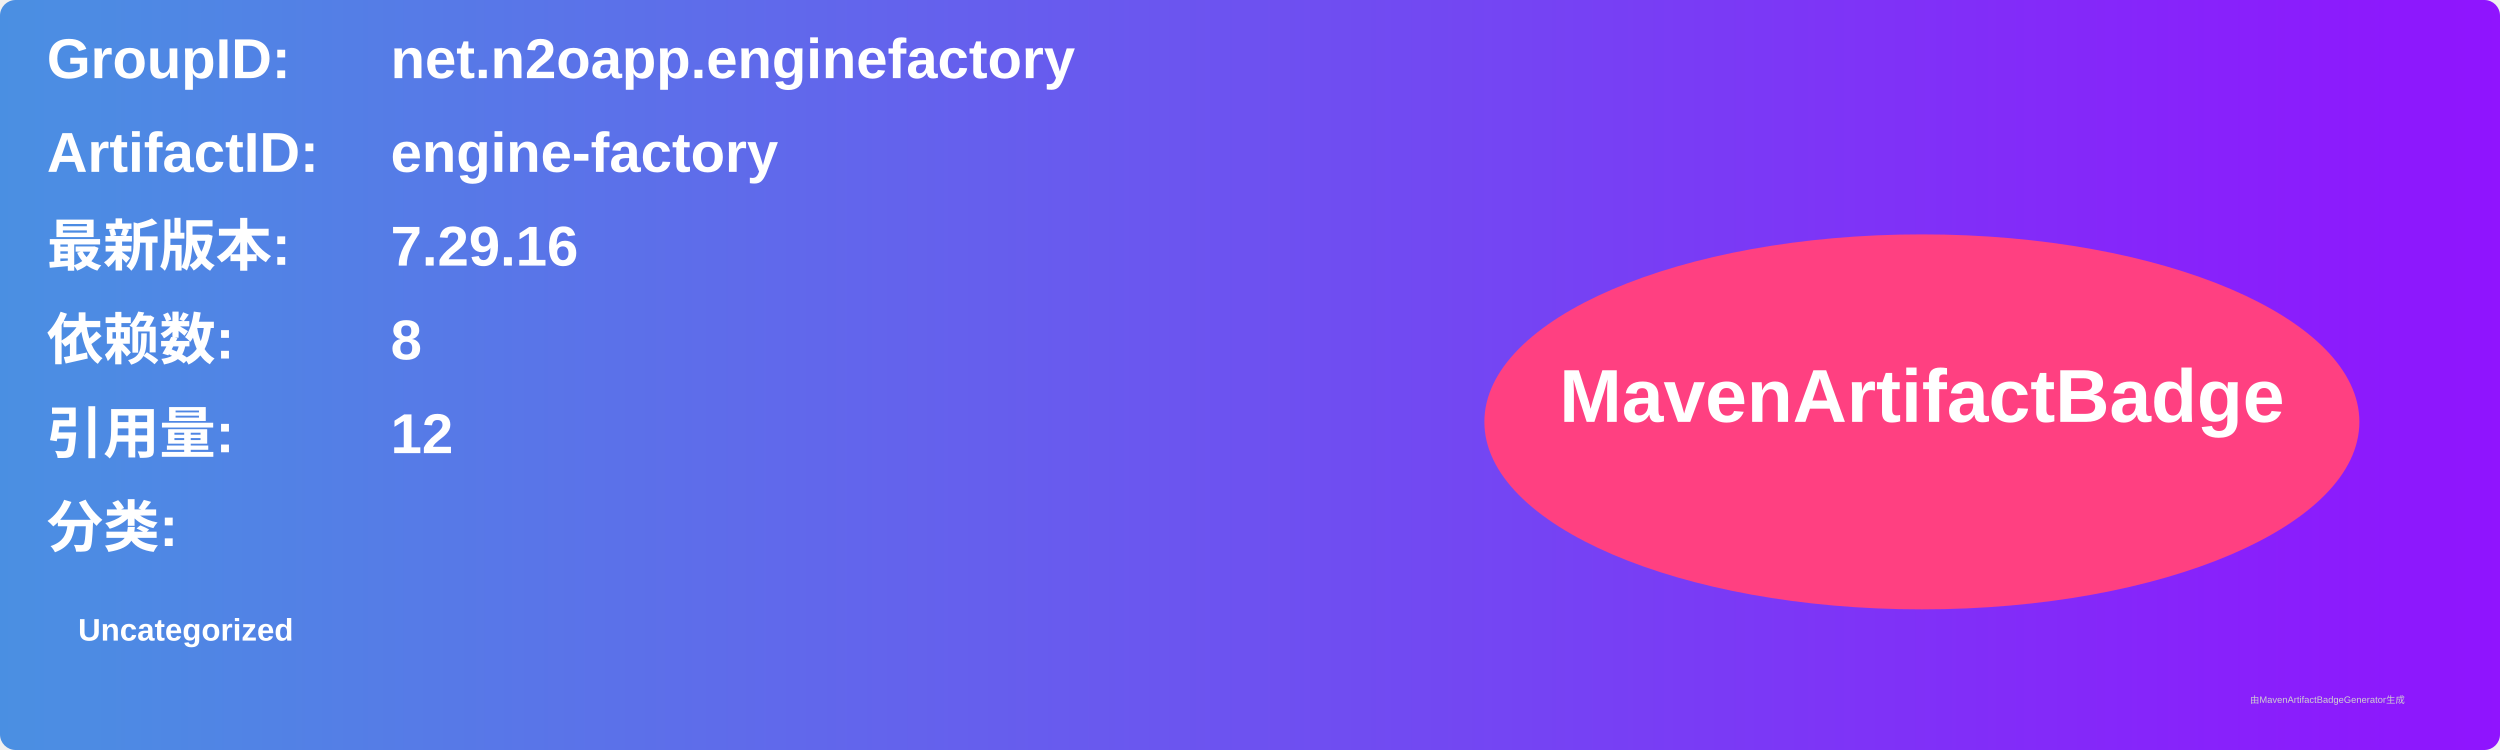
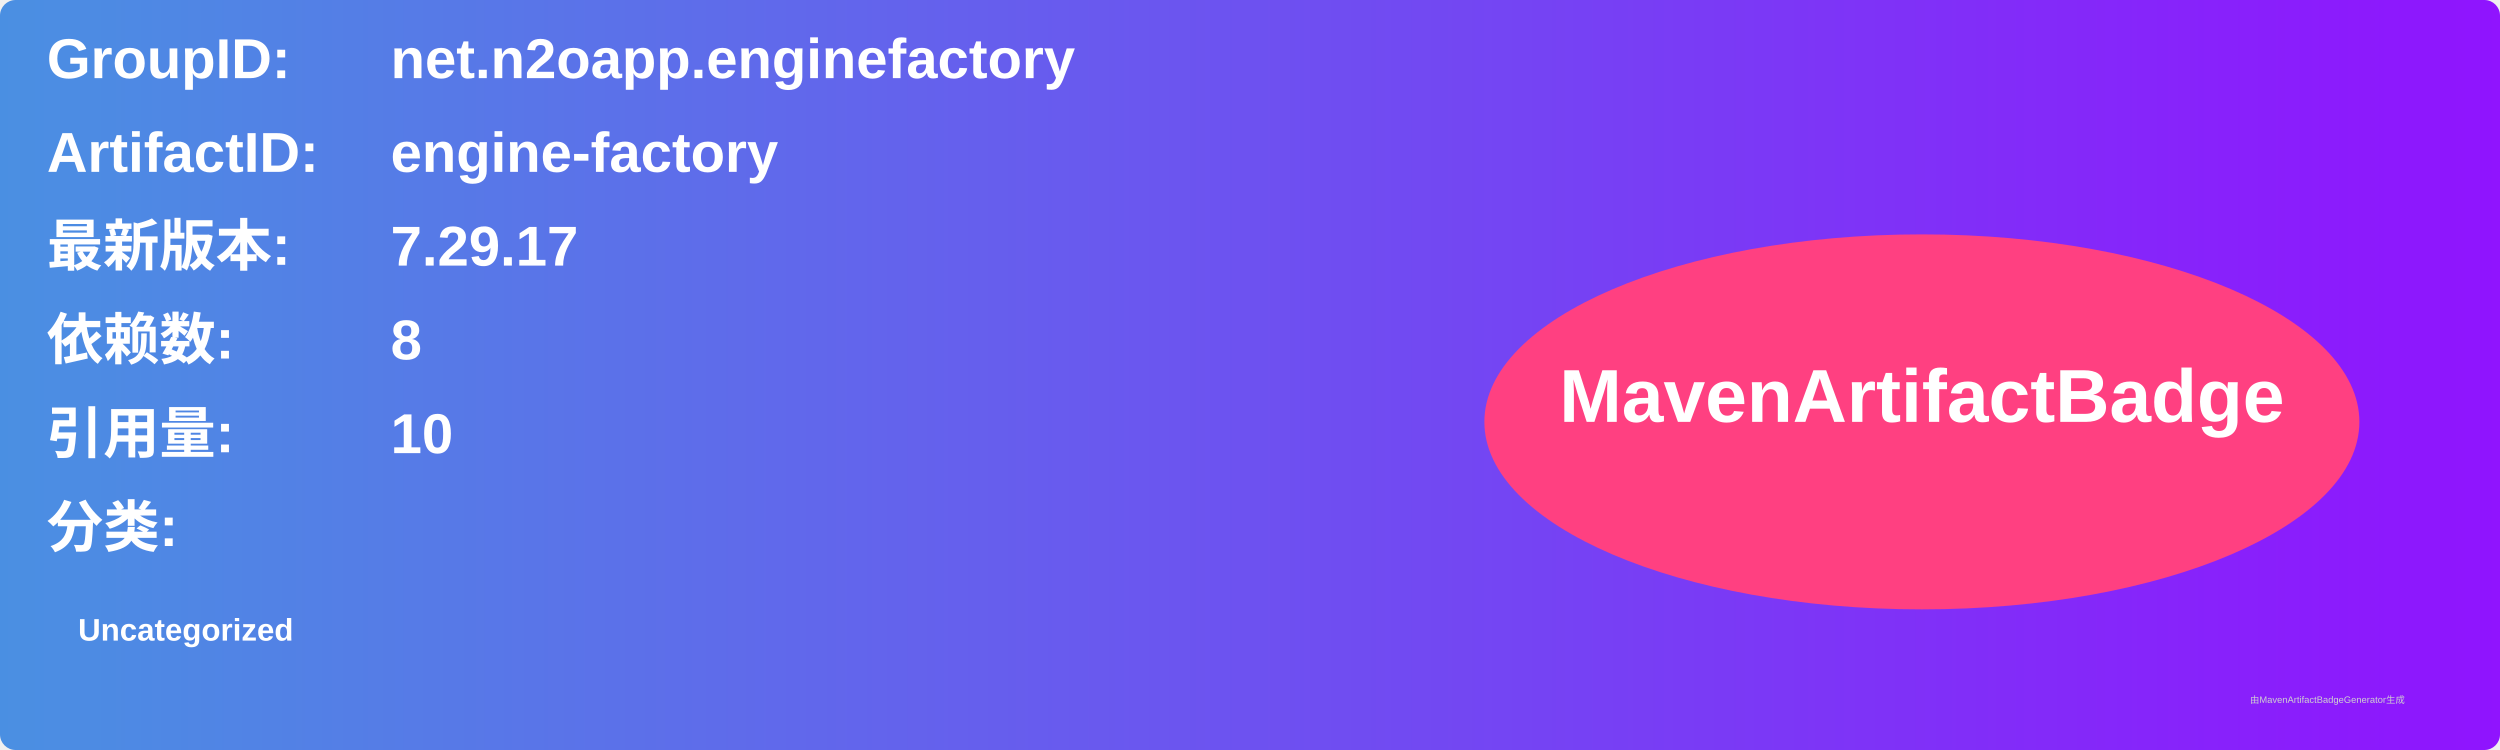
<svg xmlns="http://www.w3.org/2000/svg" width="800" height="240" viewBox="0 0 800 240">
  <linearGradient id="grad" x1="0%" y1="0%" x2="100%" y2="0%">
    <stop offset="0%" stop-color="#4a90e2" />
    <stop offset="100%" stop-color="#9013fe" />
  </linearGradient>
  <rect width="100%" height="100%" rx="5" ry="5" fill="url(#grad)" />
  <g transform="translate(15, 15)">
    <text x="0" y="10" font-family="Arial" font-size="18" fill="white" font-weight="bold" width="260">GroupID:</text>
    <text x="110" y="10" font-family="Arial" font-size="18" fill="white" font-weight="bold" width="460">net.n2oapp.enginefactory</text>
    <text x="0" y="40" font-family="Arial" font-size="18" fill="white" font-weight="bold" width="260">ArtifactID:</text>
    <text x="110" y="40" font-family="Arial" font-size="18" fill="white" font-weight="bold" width="460">engine-factory</text>
    <text x="0" y="70" font-family="Arial" font-size="18" fill="white" font-weight="bold">最新版本:</text>
    <text x="110" y="70" font-family="Arial" font-size="18" fill="white" font-weight="bold">
-       <tspan font-weight="bold">7.29.16</tspan>
+       <tspan font-weight="bold">7.29.17</tspan>
    </text>
    <text x="0" y="100" font-family="Arial" font-size="18" fill="white" font-weight="bold">依赖数: </text>
    <text x="110" y="100" font-family="Arial" font-size="18" fill="white">
      <tspan font-weight="bold">8</tspan>
    </text>
    <text x="0" y="130" font-family="Arial" font-size="18" fill="white" font-weight="bold">引用量: </text>
    <text x="110" y="130" font-family="Arial" font-size="18" fill="white">
-       <tspan font-weight="bold">12</tspan>
+       <tspan font-weight="bold">10</tspan>
    </text>
    <text x="0" y="160" font-family="Arial" font-size="18" fill="white" font-weight="bold">分类:</text>
    <text x="10" y="190" font-family="Arial" font-size="10" fill="white">
      <tspan font-weight="bold">Uncategorized</tspan>
    </text>
    <ellipse cx="600" cy="120" rx="140" ry="60" fill="#ff4081" />
    <text x="600" y="120" text-anchor="middle" font-family="Arial" font-size="24" fill="white" font-weight="bold">MavenArtifactBadge</text>
  </g>
  <text x="720" y="225" font-family="Arial" font-size="3" fill="#d0d0d0">由MavenArtifactBadgeGenerator生成</text>
</svg>
